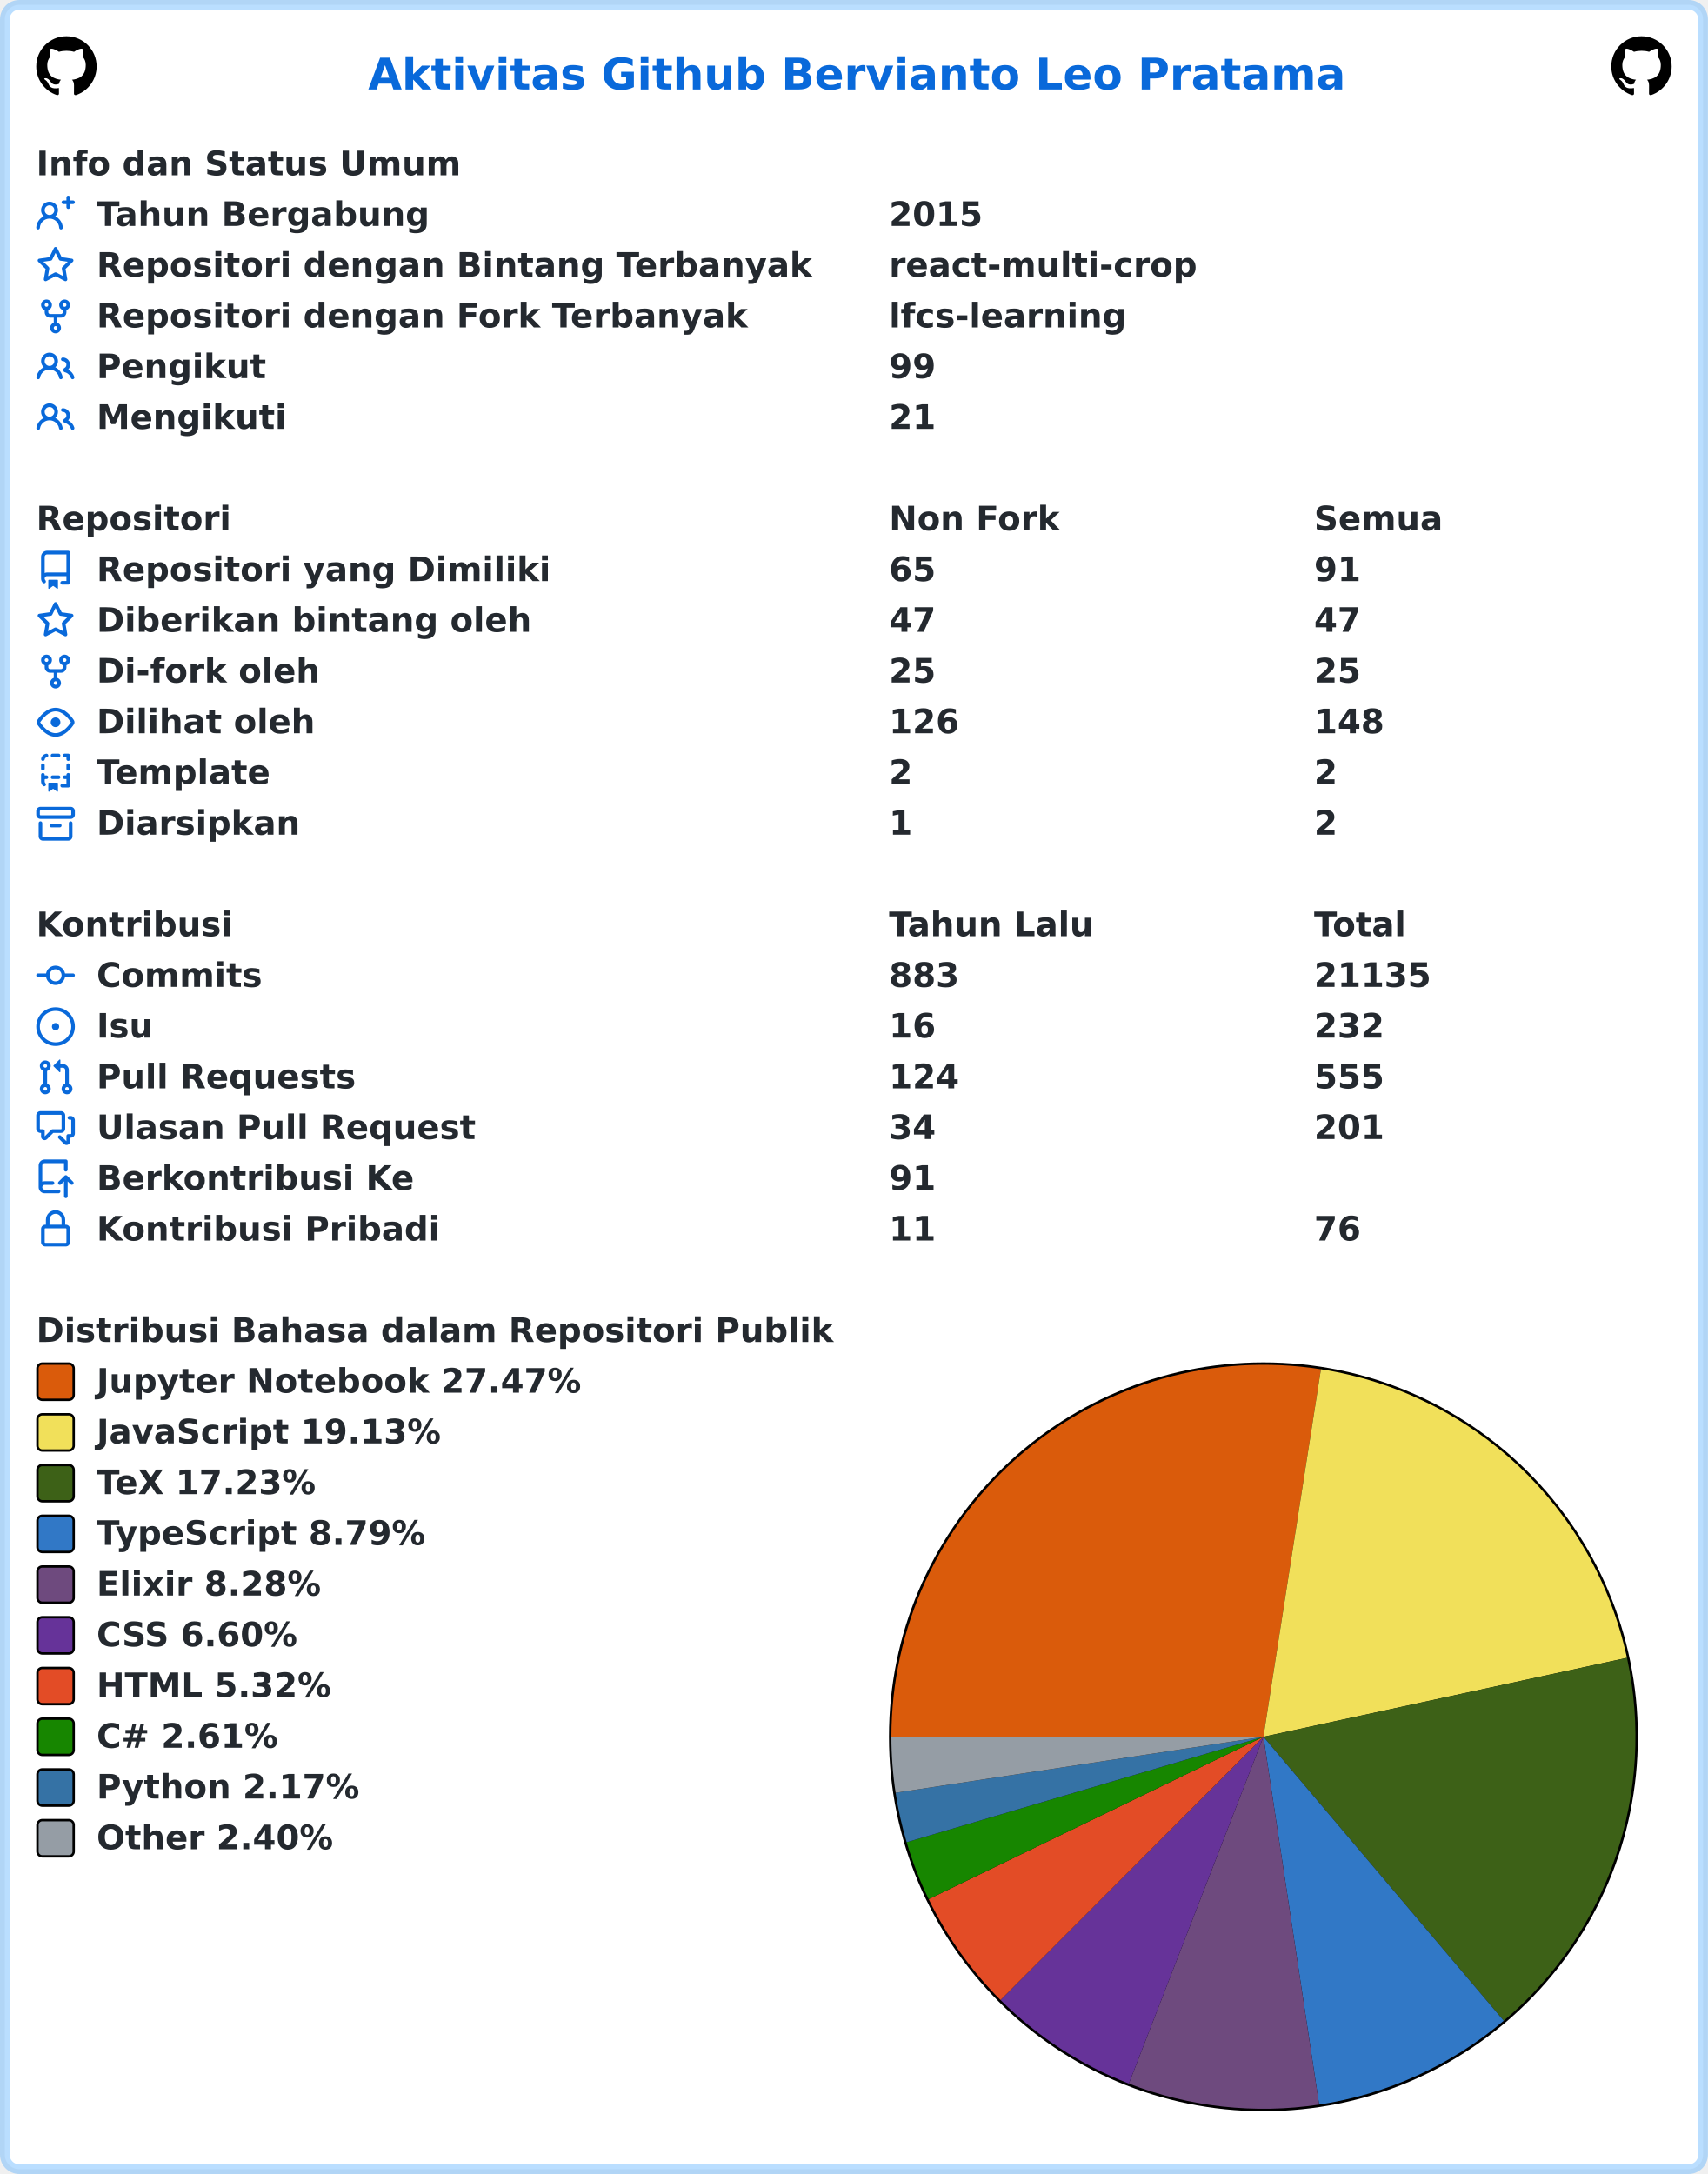
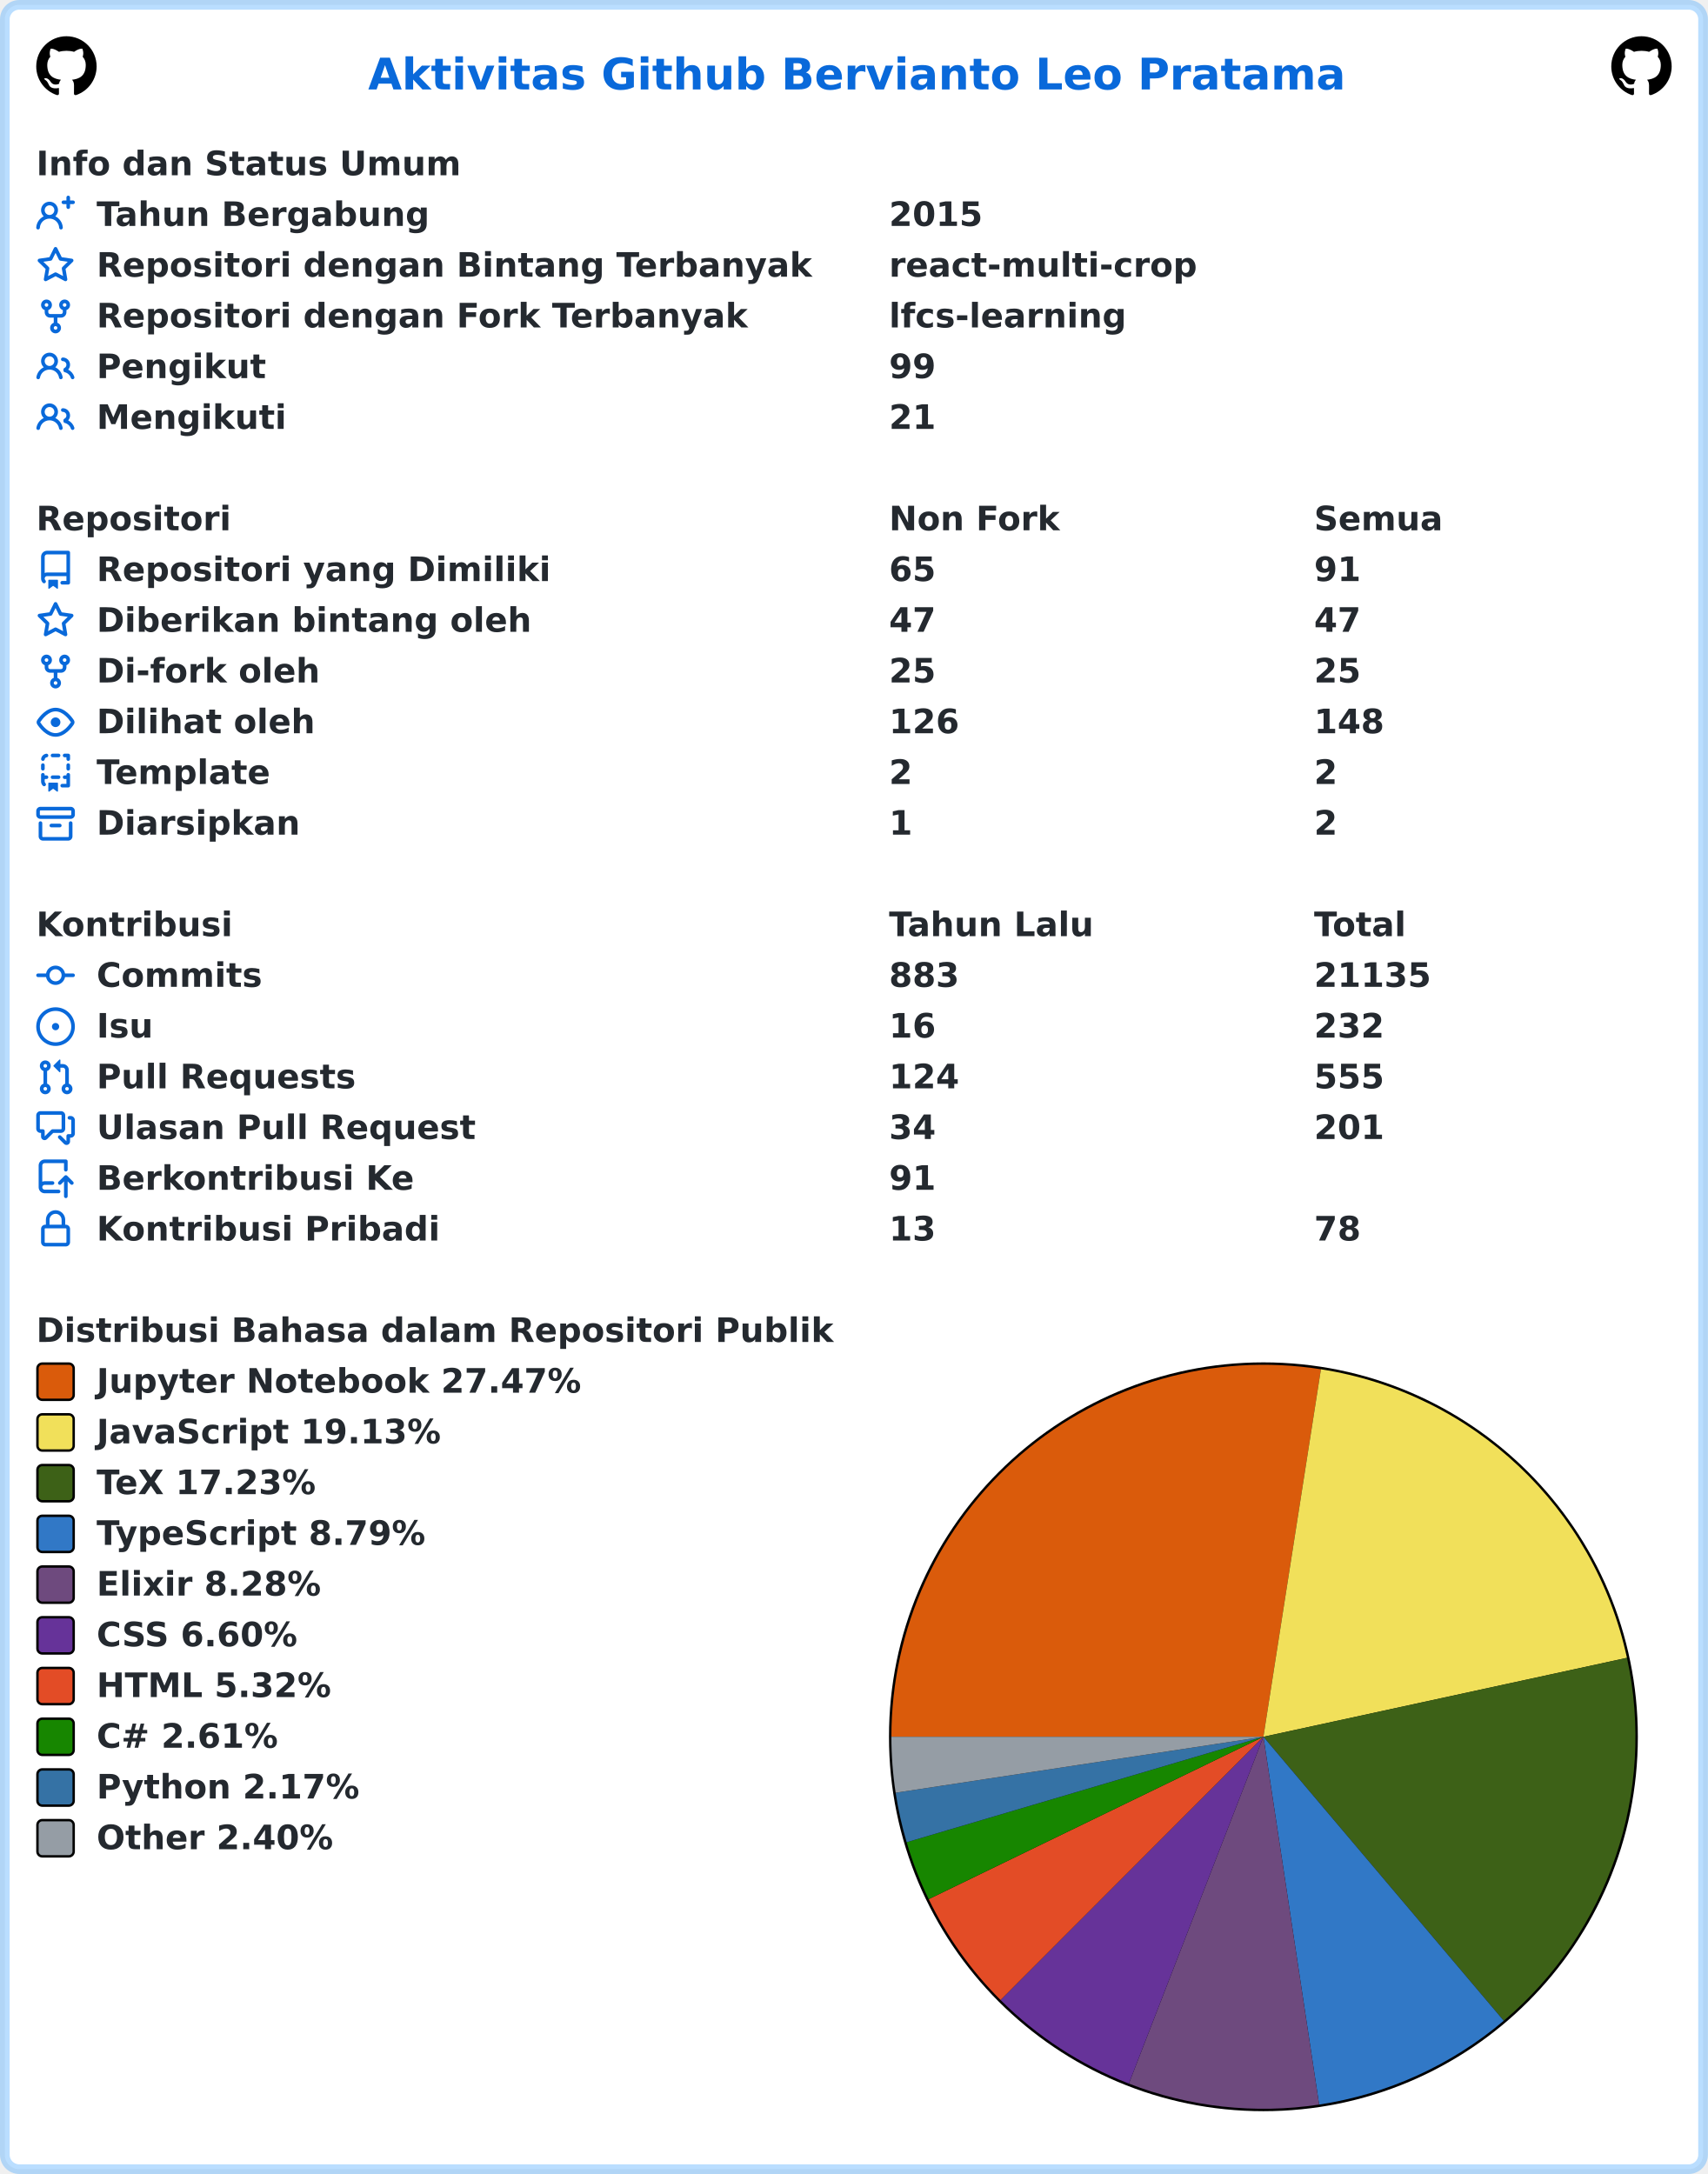
<svg xmlns="http://www.w3.org/2000/svg" width="707" height="900" viewBox="0 0 707 900" lang="id" xml:lang="id">
  <rect x="2" y="2" stroke-width="4" rx="6" width="703" height="896" stroke="rgba(84,174,255,0.4)" fill="#ffffff" />
  <g font-weight="600" font-size="110pt" font-family="Verdana,Geneva,DejaVu Sans,sans-serif" text-rendering="geometricPrecision">
    <text x="1239" y="301" lengthAdjust="spacingAndGlyphs" textLength="3261" transform="scale(0.123)" fill="#0969da">Aktivitas Github Bervianto Leo Pratama</text>
    <svg x="15" y="15" width="25" height="25" viewBox="0 0 16 16">
      <path fill="#000000" fill-rule="evenodd" d="M8 0C3.58 0 0 3.58 0 8c0 3.54 2.29 6.53 5.47 7.59.4.07.55-.17.55-.38 0-.19-.01-.82-.01-1.49-2.01.37-2.53-.49-2.69-.94-.09-.23-.48-.94-.82-1.13-.28-.15-.68-.52-.01-.53.63-.01 1.08.58 1.23.82.72 1.21 1.87.87 2.33.66.07-.52.28-.87.51-1.07-1.78-.2-3.64-.89-3.64-3.95 0-.87.31-1.59.82-2.15-.08-.2-.36-1.02.08-2.12 0 0 .67-.21 2.2.82.64-.18 1.32-.27 2-.27.68 0 1.36.09 2 .27 1.53-1.04 2.2-.82 2.2-.82.44 1.1.16 1.92.08 2.12.51.56.82 1.27.82 2.15 0 3.07-1.87 3.75-3.65 3.95.29.25.54.73.54 1.48 0 1.07-.01 1.93-.01 2.2 0 .21.15.46.55.38A8.013 8.013 0 0016 8c0-4.42-3.58-8-8-8z" />
    </svg>
    <svg x="667" y="15" width="25" height="25" viewBox="0 0 16 16">
      <path fill="#000000" fill-rule="evenodd" d="M8 0C3.58 0 0 3.58 0 8c0 3.54 2.29 6.53 5.47 7.59.4.07.55-.17.55-.38 0-.19-.01-.82-.01-1.49-2.01.37-2.53-.49-2.69-.94-.09-.23-.48-.94-.82-1.13-.28-.15-.68-.52-.01-.53.63-.01 1.08.58 1.23.82.72 1.21 1.87.87 2.33.66.07-.52.28-.87.51-1.07-1.78-.2-3.64-.89-3.64-3.95 0-.87.31-1.59.82-2.15-.08-.2-.36-1.02.08-2.12 0 0 .67-.21 2.2.82.64-.18 1.32-.27 2-.27.68 0 1.36.09 2 .27 1.53-1.04 2.2-.82 2.2-.82.44 1.1.16 1.92.08 2.12.51.56.82 1.27.82 2.15 0 3.07-1.87 3.75-3.65 3.95.29.25.54.73.54 1.48 0 1.07-.01 1.93-.01 2.2 0 .21.15.46.55.38A8.013 8.013 0 0016 8c0-4.42-3.58-8-8-8z" />
    </svg>
    <g transform="translate(0, 60)" fill="#24292f">
      <g transform="translate(15, 0)">
        <g transform="scale(0.095)">
          <text x="0" y="132" textLength="1852" lengthAdjust="spacingAndGlyphs">Info dan Status Umum</text>
        </g>
      </g>
      <g transform="translate(15, 21)">
        <path fill="#0969da" fill-rule="evenodd" d="M13.25 0a.75.75 0 01.75.75V2h1.25a.75.75 0 010 1.5H14v1.25a.75.75 0 01-1.5 0V3.5h-1.25a.75.75 0 010-1.5h1.25V.75a.75.75 0 01.75-.75zM5.5 4a2 2 0 100 4 2 2 0 000-4zm2.4 4.548a3.5 3.5 0 10-4.799 0 5.527 5.527 0 00-3.1 4.66.75.75 0 101.498.085A4.01 4.01 0 015.5 9.5a4.01 4.01 0 014.001 3.793.75.75 0 101.498-.086 5.527 5.527 0 00-3.1-4.659z" />
        <g transform="scale(0.095)">
          <text lengthAdjust="spacingAndGlyphs" textLength="1478" x="263" y="132">Tahun Bergabung</text>
          <text lengthAdjust="spacingAndGlyphs" textLength="420" x="3716" y="132">2015</text>
        </g>
      </g>
      <g transform="translate(15, 42)">
        <path fill="#0969da" fill-rule="evenodd" d="M8 .25a.75.75 0 01.673.418l1.882 3.815 4.21.612a.75.75 0 01.416 1.279l-3.046 2.97.719 4.192a.75.75 0 01-1.088.791L8 12.347l-3.766 1.98a.75.75 0 01-1.088-.79l.72-4.194L.818 6.374a.75.75 0 01.416-1.28l4.21-.611L7.327.668A.75.75 0 018 .25zm0 2.445L6.615 5.5a.75.75 0 01-.564.41l-3.097.45 2.24 2.184a.75.75 0 01.216.664l-.528 3.084 2.769-1.456a.75.75 0 01.698 0l2.77 1.456-.53-3.084a.75.75 0 01.216-.664l2.24-2.183-3.096-.45a.75.75 0 01-.564-.41L8 2.694v.001z" />
        <g transform="scale(0.095)">
          <text lengthAdjust="spacingAndGlyphs" textLength="3126" x="263" y="132">Repositori dengan Bintang Terbanyak</text>
          <text lengthAdjust="spacingAndGlyphs" textLength="1330" x="3716" y="132">react-multi-crop</text>
        </g>
      </g>
      <g transform="translate(15, 63)">
        <path fill="#0969da" fill-rule="evenodd" d="M5 3.25a.75.75 0 11-1.5 0 .75.75 0 011.5 0zm0 2.122a2.25 2.25 0 10-1.5 0v.878A2.25 2.25 0 005.75 8.5h1.5v2.128a2.251 2.251 0 101.5 0V8.5h1.5a2.25 2.25 0 002.25-2.25v-.878a2.25 2.25 0 10-1.5 0v.878a.75.75 0 01-.75.75h-4.5A.75.75 0 015 6.25v-.878zm3.75 7.378a.75.75 0 11-1.5 0 .75.75 0 011.5 0zm3-8.75a.75.75 0 100-1.5.75.75 0 000 1.5z" />
        <g transform="scale(0.095)">
          <text lengthAdjust="spacingAndGlyphs" textLength="2846" x="263" y="132">Repositori dengan Fork Terbanyak</text>
          <text lengthAdjust="spacingAndGlyphs" textLength="1018" x="3716" y="132">lfcs-learning</text>
        </g>
      </g>
      <g transform="translate(15, 84)">
        <path fill="#0969da" fill-rule="evenodd" d="M5.5 3.5a2 2 0 100 4 2 2 0 000-4zM2 5.5a3.5 3.5 0 115.898 2.549 5.507 5.507 0 013.034 4.084.75.75 0 11-1.482.235 4.001 4.001 0 00-7.9 0 .75.75 0 01-1.482-.236A5.507 5.507 0 013.102 8.05 3.49 3.49 0 012 5.5zM11 4a.75.75 0 100 1.5 1.5 1.5 0 01.666 2.844.75.75 0 00-.416.672v.352a.75.75 0 00.574.73c1.2.289 2.162 1.2 2.522 2.372a.75.75 0 101.434-.44 5.01 5.01 0 00-2.56-3.012A3 3 0 0011 4z" />
        <g transform="scale(0.095)">
          <text lengthAdjust="spacingAndGlyphs" textLength="723" x="263" y="132">Pengikut</text>
          <text lengthAdjust="spacingAndGlyphs" textLength="210" x="3716" y="132">99</text>
        </g>
      </g>
      <g transform="translate(15, 105)">
        <path fill="#0969da" fill-rule="evenodd" d="M5.5 3.5a2 2 0 100 4 2 2 0 000-4zM2 5.5a3.5 3.5 0 115.898 2.549 5.507 5.507 0 013.034 4.084.75.75 0 11-1.482.235 4.001 4.001 0 00-7.9 0 .75.75 0 01-1.482-.236A5.507 5.507 0 013.102 8.05 3.49 3.49 0 012 5.5zM11 4a.75.75 0 100 1.5 1.5 1.5 0 01.666 2.844.75.75 0 00-.416.672v.352a.75.75 0 00.574.73c1.2.289 2.162 1.2 2.522 2.372a.75.75 0 101.434-.44 5.01 5.01 0 00-2.56-3.012A3 3 0 0011 4z" />
        <g transform="scale(0.095)">
          <text lengthAdjust="spacingAndGlyphs" textLength="813" x="263" y="132">Mengikuti</text>
          <text lengthAdjust="spacingAndGlyphs" textLength="210" x="3716" y="132">21</text>
        </g>
      </g>
    </g>
    <g transform="translate(0, 207)" fill="#24292f">
      <g transform="translate(15, 0)">
        <g transform="scale(0.095)">
          <text x="0" y="132" textLength="832" lengthAdjust="spacingAndGlyphs">Repositori</text>
          <text x="3716" y="132" textLength="740" lengthAdjust="spacingAndGlyphs">Non Fork</text>
          <text x="5568" y="132" textLength="573" lengthAdjust="spacingAndGlyphs">Semua</text>
        </g>
      </g>
      <g transform="translate(15, 21)">
        <path fill="#0969da" fill-rule="evenodd" d="M2 2.5A2.5 2.5 0 014.5 0h8.75a.75.75 0 01.75.75v12.5a.75.75 0 01-.75.75h-2.5a.75.75 0 110-1.5h1.75v-2h-8a1 1 0 00-.714 1.7.75.75 0 01-1.072 1.05A2.495 2.495 0 012 11.5v-9zm10.5-1V9h-8c-.356 0-.694.074-1 .208V2.5a1 1 0 011-1h8zM5 12.25v3.25a.25.25 0 00.4.2l1.45-1.087a.25.25 0 01.3 0L8.6 15.7a.25.25 0 00.4-.2v-3.25a.25.25 0 00-.25-.25h-3.5a.25.25 0 00-.25.25z" />
        <g transform="scale(0.095)">
          <text lengthAdjust="spacingAndGlyphs" textLength="1962" x="263" y="132">Repositori yang Dimiliki</text>
          <text lengthAdjust="spacingAndGlyphs" textLength="210" x="3716" y="132">65</text>
          <text lengthAdjust="spacingAndGlyphs" textLength="210" x="5568" y="132">91</text>
        </g>
      </g>
      <g transform="translate(15, 42)">
        <path fill="#0969da" fill-rule="evenodd" d="M8 .25a.75.75 0 01.673.418l1.882 3.815 4.21.612a.75.75 0 01.416 1.279l-3.046 2.97.719 4.192a.75.75 0 01-1.088.791L8 12.347l-3.766 1.98a.75.75 0 01-1.088-.79l.72-4.194L.818 6.374a.75.75 0 01.416-1.28l4.21-.611L7.327.668A.75.75 0 018 .25zm0 2.445L6.615 5.5a.75.75 0 01-.564.41l-3.097.45 2.24 2.184a.75.75 0 01.216.664l-.528 3.084 2.769-1.456a.75.75 0 01.698 0l2.77 1.456-.53-3.084a.75.75 0 01.216-.664l2.24-2.183-3.096-.45a.75.75 0 01-.564-.41L8 2.694v.001z" />
        <g transform="scale(0.095)">
          <text lengthAdjust="spacingAndGlyphs" textLength="1887" x="263" y="132">Diberikan bintang oleh</text>
          <text lengthAdjust="spacingAndGlyphs" textLength="210" x="3716" y="132">47</text>
          <text lengthAdjust="spacingAndGlyphs" textLength="210" x="5568" y="132">47</text>
        </g>
      </g>
      <g transform="translate(15, 63)">
        <path fill="#0969da" fill-rule="evenodd" d="M5 3.25a.75.75 0 11-1.5 0 .75.75 0 011.5 0zm0 2.122a2.25 2.25 0 10-1.5 0v.878A2.25 2.25 0 005.75 8.5h1.5v2.128a2.251 2.251 0 101.5 0V8.5h1.5a2.25 2.25 0 002.25-2.25v-.878a2.25 2.25 0 10-1.5 0v.878a.75.75 0 01-.75.75h-4.5A.75.75 0 015 6.25v-.878zm3.75 7.378a.75.75 0 11-1.5 0 .75.75 0 011.5 0zm3-8.75a.75.75 0 100-1.5.75.75 0 000 1.5z" />
        <g transform="scale(0.095)">
          <text lengthAdjust="spacingAndGlyphs" textLength="963" x="263" y="132">Di-fork oleh</text>
          <text lengthAdjust="spacingAndGlyphs" textLength="210" x="3716" y="132">25</text>
          <text lengthAdjust="spacingAndGlyphs" textLength="210" x="5568" y="132">25</text>
        </g>
      </g>
      <g transform="translate(15, 84)">
        <path fill="#0969da" fill-rule="evenodd" d="M1.679 7.932c.412-.621 1.242-1.75 2.366-2.717C5.175 4.242 6.527 3.5 8 3.5c1.473 0 2.824.742 3.955 1.715 1.124.967 1.954 2.096 2.366 2.717a.119.119 0 010 .136c-.412.621-1.242 1.75-2.366 2.717C10.825 11.758 9.473 12.5 8 12.5c-1.473 0-2.824-.742-3.955-1.715C2.92 9.818 2.09 8.69 1.679 8.068a.119.119 0 010-.136zM8 2c-1.981 0-3.67.992-4.933 2.078C1.797 5.169.88 6.423.43 7.1a1.619 1.619 0 000 1.798c.45.678 1.367 1.932 2.637 3.024C4.329 13.008 6.019 14 8 14c1.981 0 3.67-.992 4.933-2.078 1.27-1.091 2.187-2.345 2.637-3.023a1.619 1.619 0 000-1.798c-.45-.678-1.367-1.932-2.637-3.023C11.671 2.992 9.981 2 8 2zm0 8a2 2 0 100-4 2 2 0 000 4z" />
        <g transform="scale(0.095)">
          <text lengthAdjust="spacingAndGlyphs" textLength="944" x="263" y="132">Dilihat oleh</text>
          <text lengthAdjust="spacingAndGlyphs" textLength="315" x="3716" y="132">126</text>
          <text lengthAdjust="spacingAndGlyphs" textLength="315" x="5568" y="132">148</text>
        </g>
      </g>
      <g transform="translate(15, 105)">
        <path fill="#0969da" fill-rule="evenodd" d="M6 .75A.75.75 0 016.75 0h2.5a.75.75 0 010 1.5h-2.5A.75.75 0 016 .75zm5 0a.75.75 0 01.75-.75h1.5a.75.75 0 01.75.75v1.5a.75.75 0 01-1.5 0V1.5h-.75A.75.75 0 0111 .75zM4.992.662a.75.75 0 01-.636.848c-.436.063-.783.41-.846.846a.75.75 0 01-1.485-.212A2.501 2.501 0 014.144.025a.75.75 0 01.848.637zM2.75 4a.75.75 0 01.75.75v1.5a.75.75 0 01-1.5 0v-1.5A.75.75 0 012.75 4zm10.5 0a.75.75 0 01.75.75v1.5a.75.75 0 01-1.5 0v-1.5a.75.75 0 01.75-.75zM2.75 8a.75.75 0 01.75.75v.268A1.72 1.72 0 013.75 9h.5a.75.75 0 010 1.5h-.5a.25.25 0 00-.25.25v.75c0 .28.114.532.3.714a.75.75 0 01-1.05 1.072A2.495 2.495 0 012 11.5V8.75A.75.75 0 012.75 8zm10.5 0a.75.75 0 01.75.75v4.5a.75.75 0 01-.75.75h-2.5a.75.75 0 010-1.5h1.75v-2h-.75a.75.75 0 010-1.5h.75v-.25a.75.75 0 01.75-.75zM6 9.75A.75.75 0 016.75 9h2.5a.75.75 0 010 1.5h-2.5A.75.75 0 016 9.75zm-1 2.5v3.25a.25.25 0 00.4.2l1.45-1.087a.25.25 0 01.3 0L8.6 15.7a.25.25 0 00.4-.2v-3.25a.25.25 0 00-.25-.25h-3.5a.25.25 0 00-.25.25z" />
        <g transform="scale(0.095)">
          <text lengthAdjust="spacingAndGlyphs" textLength="783" x="263" y="132">Template</text>
          <text lengthAdjust="spacingAndGlyphs" textLength="105" x="3716" y="132">2</text>
          <text lengthAdjust="spacingAndGlyphs" textLength="105" x="5568" y="132">2</text>
        </g>
      </g>
      <g transform="translate(15, 126)">
        <path fill="#0969da" fill-rule="evenodd" d="M1.75 2.5a.25.25 0 00-.25.25v1.5c0 .138.112.25.25.25h12.5a.25.25 0 00.25-.25v-1.5a.25.25 0 00-.25-.25H1.75zM0 2.75C0 1.784.784 1 1.75 1h12.5c.966 0 1.75.784 1.75 1.75v1.5A1.75 1.75 0 0114.25 6H1.75A1.75 1.75 0 010 4.25v-1.5zM1.75 7a.75.75 0 01.75.75v5.5c0 .138.112.25.25.25h10.5a.25.25 0 00.25-.25v-5.5a.75.75 0 111.5 0v5.5A1.75 1.75 0 0113.25 15H2.75A1.75 1.75 0 011 13.25v-5.5A.75.75 0 011.75 7zm4.5 1a.75.75 0 000 1.5h3.5a.75.75 0 100-1.5h-3.5z" />
        <g transform="scale(0.095)">
          <text lengthAdjust="spacingAndGlyphs" textLength="880" x="263" y="132">Diarsipkan</text>
          <text lengthAdjust="spacingAndGlyphs" textLength="105" x="3716" y="132">1</text>
          <text lengthAdjust="spacingAndGlyphs" textLength="105" x="5568" y="132">2</text>
        </g>
      </g>
    </g>
    <g transform="translate(0, 375)" fill="#24292f">
      <g transform="translate(15, 0)">
        <g transform="scale(0.095)">
          <text x="0" y="132" textLength="834" lengthAdjust="spacingAndGlyphs">Kontribusi</text>
          <text x="3716" y="132" textLength="914" lengthAdjust="spacingAndGlyphs">Tahun Lalu</text>
          <text x="5568" y="132" textLength="414" lengthAdjust="spacingAndGlyphs">Total</text>
        </g>
      </g>
      <g transform="translate(15, 21)">
        <path fill="#0969da" fill-rule="evenodd" d="M10.5 7.75a2.5 2.5 0 11-5 0 2.5 2.5 0 015 0zm1.43.75a4.002 4.002 0 01-7.86 0H.75a.75.75 0 110-1.5h3.32a4.001 4.001 0 017.86 0h3.32a.75.75 0 110 1.5h-3.32z" />
        <g transform="scale(0.095)">
          <text lengthAdjust="spacingAndGlyphs" textLength="734" x="263" y="132">Commits</text>
          <text lengthAdjust="spacingAndGlyphs" textLength="315" x="3716" y="132">883</text>
          <text lengthAdjust="spacingAndGlyphs" textLength="525" x="5568" y="132">21135</text>
        </g>
      </g>
      <g transform="translate(15, 42)">
        <path fill="#0969da" d="M8 9.5a1.5 1.5 0 100-3 1.5 1.5 0 000 3z" />
        <path fill="#0969da" fill-rule="evenodd" d="M8 0a8 8 0 100 16A8 8 0 008 0zM1.5 8a6.5 6.5 0 1113 0 6.5 6.5 0 01-13 0z" />
        <g transform="scale(0.095)">
          <text lengthAdjust="spacingAndGlyphs" textLength="238" x="263" y="132">Isu</text>
          <text lengthAdjust="spacingAndGlyphs" textLength="210" x="3716" y="132">16</text>
          <text lengthAdjust="spacingAndGlyphs" textLength="315" x="5568" y="132">232</text>
        </g>
      </g>
      <g transform="translate(15, 63)">
        <path fill="#0969da" fill-rule="evenodd" d="M7.177 3.073L9.573.677A.25.25 0 0110 .854v4.792a.25.25 0 01-.427.177L7.177 3.427a.25.25 0 010-.354zM3.75 2.5a.75.75 0 100 1.5.75.75 0 000-1.5zm-2.25.75a2.25 2.25 0 113 2.122v5.256a2.251 2.251 0 11-1.5 0V5.372A2.25 2.25 0 011.5 3.25zM11 2.5h-1V4h1a1 1 0 011 1v5.628a2.251 2.251 0 101.5 0V5A2.5 2.5 0 0011 2.5zm1 10.25a.75.75 0 111.5 0 .75.75 0 01-1.5 0zM3.75 12a.75.75 0 100 1.5.75.75 0 000-1.5z" />
        <g transform="scale(0.095)">
          <text lengthAdjust="spacingAndGlyphs" textLength="1113" x="263" y="132">Pull Requests</text>
          <text lengthAdjust="spacingAndGlyphs" textLength="315" x="3716" y="132">124</text>
          <text lengthAdjust="spacingAndGlyphs" textLength="315" x="5568" y="132">555</text>
        </g>
      </g>
      <g transform="translate(15, 84)">
        <path fill="#0969da" fill-rule="evenodd" d="M1.5 2.75a.25.25 0 01.25-.25h8.5a.25.25 0 01.25.25v5.5a.25.25 0 01-.25.25h-3.5a.75.75 0 00-.53.22L3.5 11.44V9.25a.75.75 0 00-.75-.75h-1a.25.25 0 01-.25-.25v-5.5zM1.75 1A1.75 1.75 0 000 2.75v5.5C0 9.216.784 10 1.75 10H2v1.543a1.457 1.457 0 002.487 1.03L7.061 10h3.189A1.75 1.75 0 0012 8.25v-5.5A1.75 1.75 0 0010.25 1h-8.5zM14.5 4.75a.25.25 0 00-.25-.25h-.5a.75.75 0 110-1.5h.5c.966 0 1.75.784 1.75 1.75v5.5A1.75 1.75 0 0114.25 12H14v1.543a1.457 1.457 0 01-2.487 1.03L9.22 12.28a.75.75 0 111.06-1.06l2.22 2.22v-2.19a.75.75 0 01.75-.75h1a.25.25 0 00.25-.25v-5.5z" />
        <g transform="scale(0.095)">
          <text lengthAdjust="spacingAndGlyphs" textLength="1640" x="263" y="132">Ulasan Pull Request</text>
          <text lengthAdjust="spacingAndGlyphs" textLength="210" x="3716" y="132">34</text>
          <text lengthAdjust="spacingAndGlyphs" textLength="315" x="5568" y="132">201</text>
        </g>
      </g>
      <g transform="translate(15, 105)">
        <path fill="#0969da" fill-rule="evenodd" d="M1 2.5A2.5 2.5 0 013.5 0h8.75a.75.75 0 01.75.75v3.5a.75.75 0 01-1.5 0V1.5h-8a1 1 0 00-1 1v6.708A2.492 2.492 0 013.5 9h3.25a.75.75 0 010 1.5H3.5a1 1 0 100 2h5.75a.75.75 0 010 1.5H3.5A2.5 2.5 0 011 11.5v-9zm13.23 7.79a.75.75 0 001.06-1.06l-2.505-2.505a.75.75 0 00-1.06 0L9.22 9.229a.75.75 0 001.06 1.061l1.225-1.224v6.184a.75.75 0 001.5 0V9.066l1.224 1.224z" />
        <g transform="scale(0.095)">
          <text lengthAdjust="spacingAndGlyphs" textLength="1366" x="263" y="132">Berkontribusi Ke</text>
          <text lengthAdjust="spacingAndGlyphs" textLength="210" x="3716" y="132">91</text>
        </g>
      </g>
      <g transform="translate(15, 126)">
        <path fill="#0969da" fill-rule="evenodd" d="M4 4v2h-.25A1.75 1.75 0 002 7.75v5.5c0 .966.784 1.75 1.75 1.75h8.5A1.75 1.75 0 0014 13.25v-5.5A1.75 1.75 0 0012.25 6H12V4a4 4 0 10-8 0zm6.5 2V4a2.5 2.5 0 00-5 0v2h5zM12 7.5h.25a.25.25 0 01.25.25v5.5a.25.25 0 01-.25.25h-8.5a.25.25 0 01-.25-.25v-5.5a.25.25 0 01.25-.25H12z" />
        <g transform="scale(0.095)">
          <text lengthAdjust="spacingAndGlyphs" textLength="1456" x="263" y="132">Kontribusi Pribadi</text>
-           <text lengthAdjust="spacingAndGlyphs" textLength="210" x="3716" y="132">11</text>
-           <text lengthAdjust="spacingAndGlyphs" textLength="210" x="5568" y="132">76</text>
+           <text lengthAdjust="spacingAndGlyphs" textLength="210" x="3716" y="132">13</text>
+           <text lengthAdjust="spacingAndGlyphs" textLength="210" x="5568" y="132">78</text>
        </g>
      </g>
    </g>
    <g transform="translate(0, 543)" fill="#24292f">
      <g transform="translate(15, 0)">
        <g transform="scale(0.095)">
          <text x="0" y="132" textLength="3438" lengthAdjust="spacingAndGlyphs">Distribusi Bahasa dalam Repositori Publik</text>
        </g>
      </g>
      <g transform="translate(368, 21)">
        <circle cx="155" cy="155" r="155" fill="#000000" />
      </g>
      <g transform="translate(369, 22)">
        <path fill-rule="evenodd" fill="#DA5B0B" d="M 0.0,154 A 154 154 0 0 1 177.81 1.852 L 154,154 Z" />
        <path fill-rule="evenodd" fill="#f1e05a" d="M 177.81,1.852 A 154 154 0 0 1 304.491 121.313 L 154,154 Z" />
        <path fill-rule="evenodd" fill="#3D6117" d="M 304.491,121.313 A 154 154 0 0 1 253.488 271.551 L 154,154 Z" />
        <path fill-rule="evenodd" fill="#3178c6" d="M 253.488,271.551 A 154 154 0 0 1 177.07 306.262 L 154,154 Z" />
        <path fill-rule="evenodd" fill="#6e4a7e" d="M 177.07,306.262 A 154 154 0 0 1 98.297 297.573 L 154,154 Z" />
        <path fill-rule="evenodd" fill="#663399" d="M 98.297,297.573 A 154 154 0 0 1 45.183 262.972 L 154,154 Z" />
        <path fill-rule="evenodd" fill="#e34c26" d="M 45.183,262.972 A 154 154 0 0 1 15.443 221.215 L 154,154 Z" />
        <path fill-rule="evenodd" fill="#178600" d="M 15.443,221.215 A 154 154 0 0 1 6.317 197.655 L 154,154 Z" />
        <path fill-rule="evenodd" fill="#3572A5" d="M 6.317,197.655 A 154 154 0 0 1 1.752 177.165 L 154,154 Z" />
        <path fill-rule="evenodd" fill="#959da5" d="M 1.752,177.165 A 154 154 0 0 1 0.0 154 L 154,154 Z" />
      </g>
      <g transform="translate(15, 21)">
        <rect x="0.5" y="0.5" rx="2" width="15" height="15" fill="#DA5B0B" stroke-width="1" stroke="#000000" />
        <text transform="scale(0.095)" x="263" y="132" textLength="2126" lengthAdjust="spacingAndGlyphs">Jupyter Notebook 27.47%</text>
      </g>
      <g transform="translate(15, 42)">
        <rect x="0.5" y="0.5" rx="2" width="15" height="15" fill="#f1e05a" stroke-width="1" stroke="#000000" />
        <text transform="scale(0.095)" x="263" y="132" textLength="1516" lengthAdjust="spacingAndGlyphs">JavaScript 19.13%</text>
      </g>
      <g transform="translate(15, 63)">
        <rect x="0.5" y="0.5" rx="2" width="15" height="15" fill="#3D6117" stroke-width="1" stroke="#000000" />
        <text transform="scale(0.095)" x="263" y="132" textLength="999" lengthAdjust="spacingAndGlyphs">TeX 17.23%</text>
      </g>
      <g transform="translate(15, 84)">
        <rect x="0.5" y="0.5" rx="2" width="15" height="15" fill="#3178c6" stroke-width="1" stroke="#000000" />
        <text transform="scale(0.095)" x="263" y="132" textLength="1462" lengthAdjust="spacingAndGlyphs">TypeScript 8.79%</text>
      </g>
      <g transform="translate(15, 105)">
        <rect x="0.5" y="0.5" rx="2" width="15" height="15" fill="#6e4a7e" stroke-width="1" stroke="#000000" />
        <text transform="scale(0.095)" x="263" y="132" textLength="987" lengthAdjust="spacingAndGlyphs">Elixir 8.28%</text>
      </g>
      <g transform="translate(15, 126)">
        <rect x="0.5" y="0.5" rx="2" width="15" height="15" fill="#663399" stroke-width="1" stroke="#000000" />
        <text transform="scale(0.095)" x="263" y="132" textLength="903" lengthAdjust="spacingAndGlyphs">CSS 6.60%</text>
      </g>
      <g transform="translate(15, 147)">
        <rect x="0.5" y="0.5" rx="2" width="15" height="15" fill="#e34c26" stroke-width="1" stroke="#000000" />
        <text transform="scale(0.095)" x="263" y="132" textLength="1036" lengthAdjust="spacingAndGlyphs">HTML 5.32%</text>
      </g>
      <g transform="translate(15, 168)">
        <rect x="0.5" y="0.5" rx="2" width="15" height="15" fill="#178600" stroke-width="1" stroke="#000000" />
        <text transform="scale(0.095)" x="263" y="132" textLength="831" lengthAdjust="spacingAndGlyphs">C# 2.61%</text>
      </g>
      <g transform="translate(15, 189)">
        <rect x="0.5" y="0.5" rx="2" width="15" height="15" fill="#3572A5" stroke-width="1" stroke="#000000" />
        <text transform="scale(0.095)" x="263" y="132" textLength="1149" lengthAdjust="spacingAndGlyphs">Python 2.17%</text>
      </g>
      <g transform="translate(15, 210)">
        <rect x="0.5" y="0.5" rx="2" width="15" height="15" fill="#959da5" stroke-width="1" stroke="#000000" />
        <text transform="scale(0.095)" x="263" y="132" textLength="1047" lengthAdjust="spacingAndGlyphs">Other 2.40%</text>
      </g>
    </g>
  </g>
</svg>
